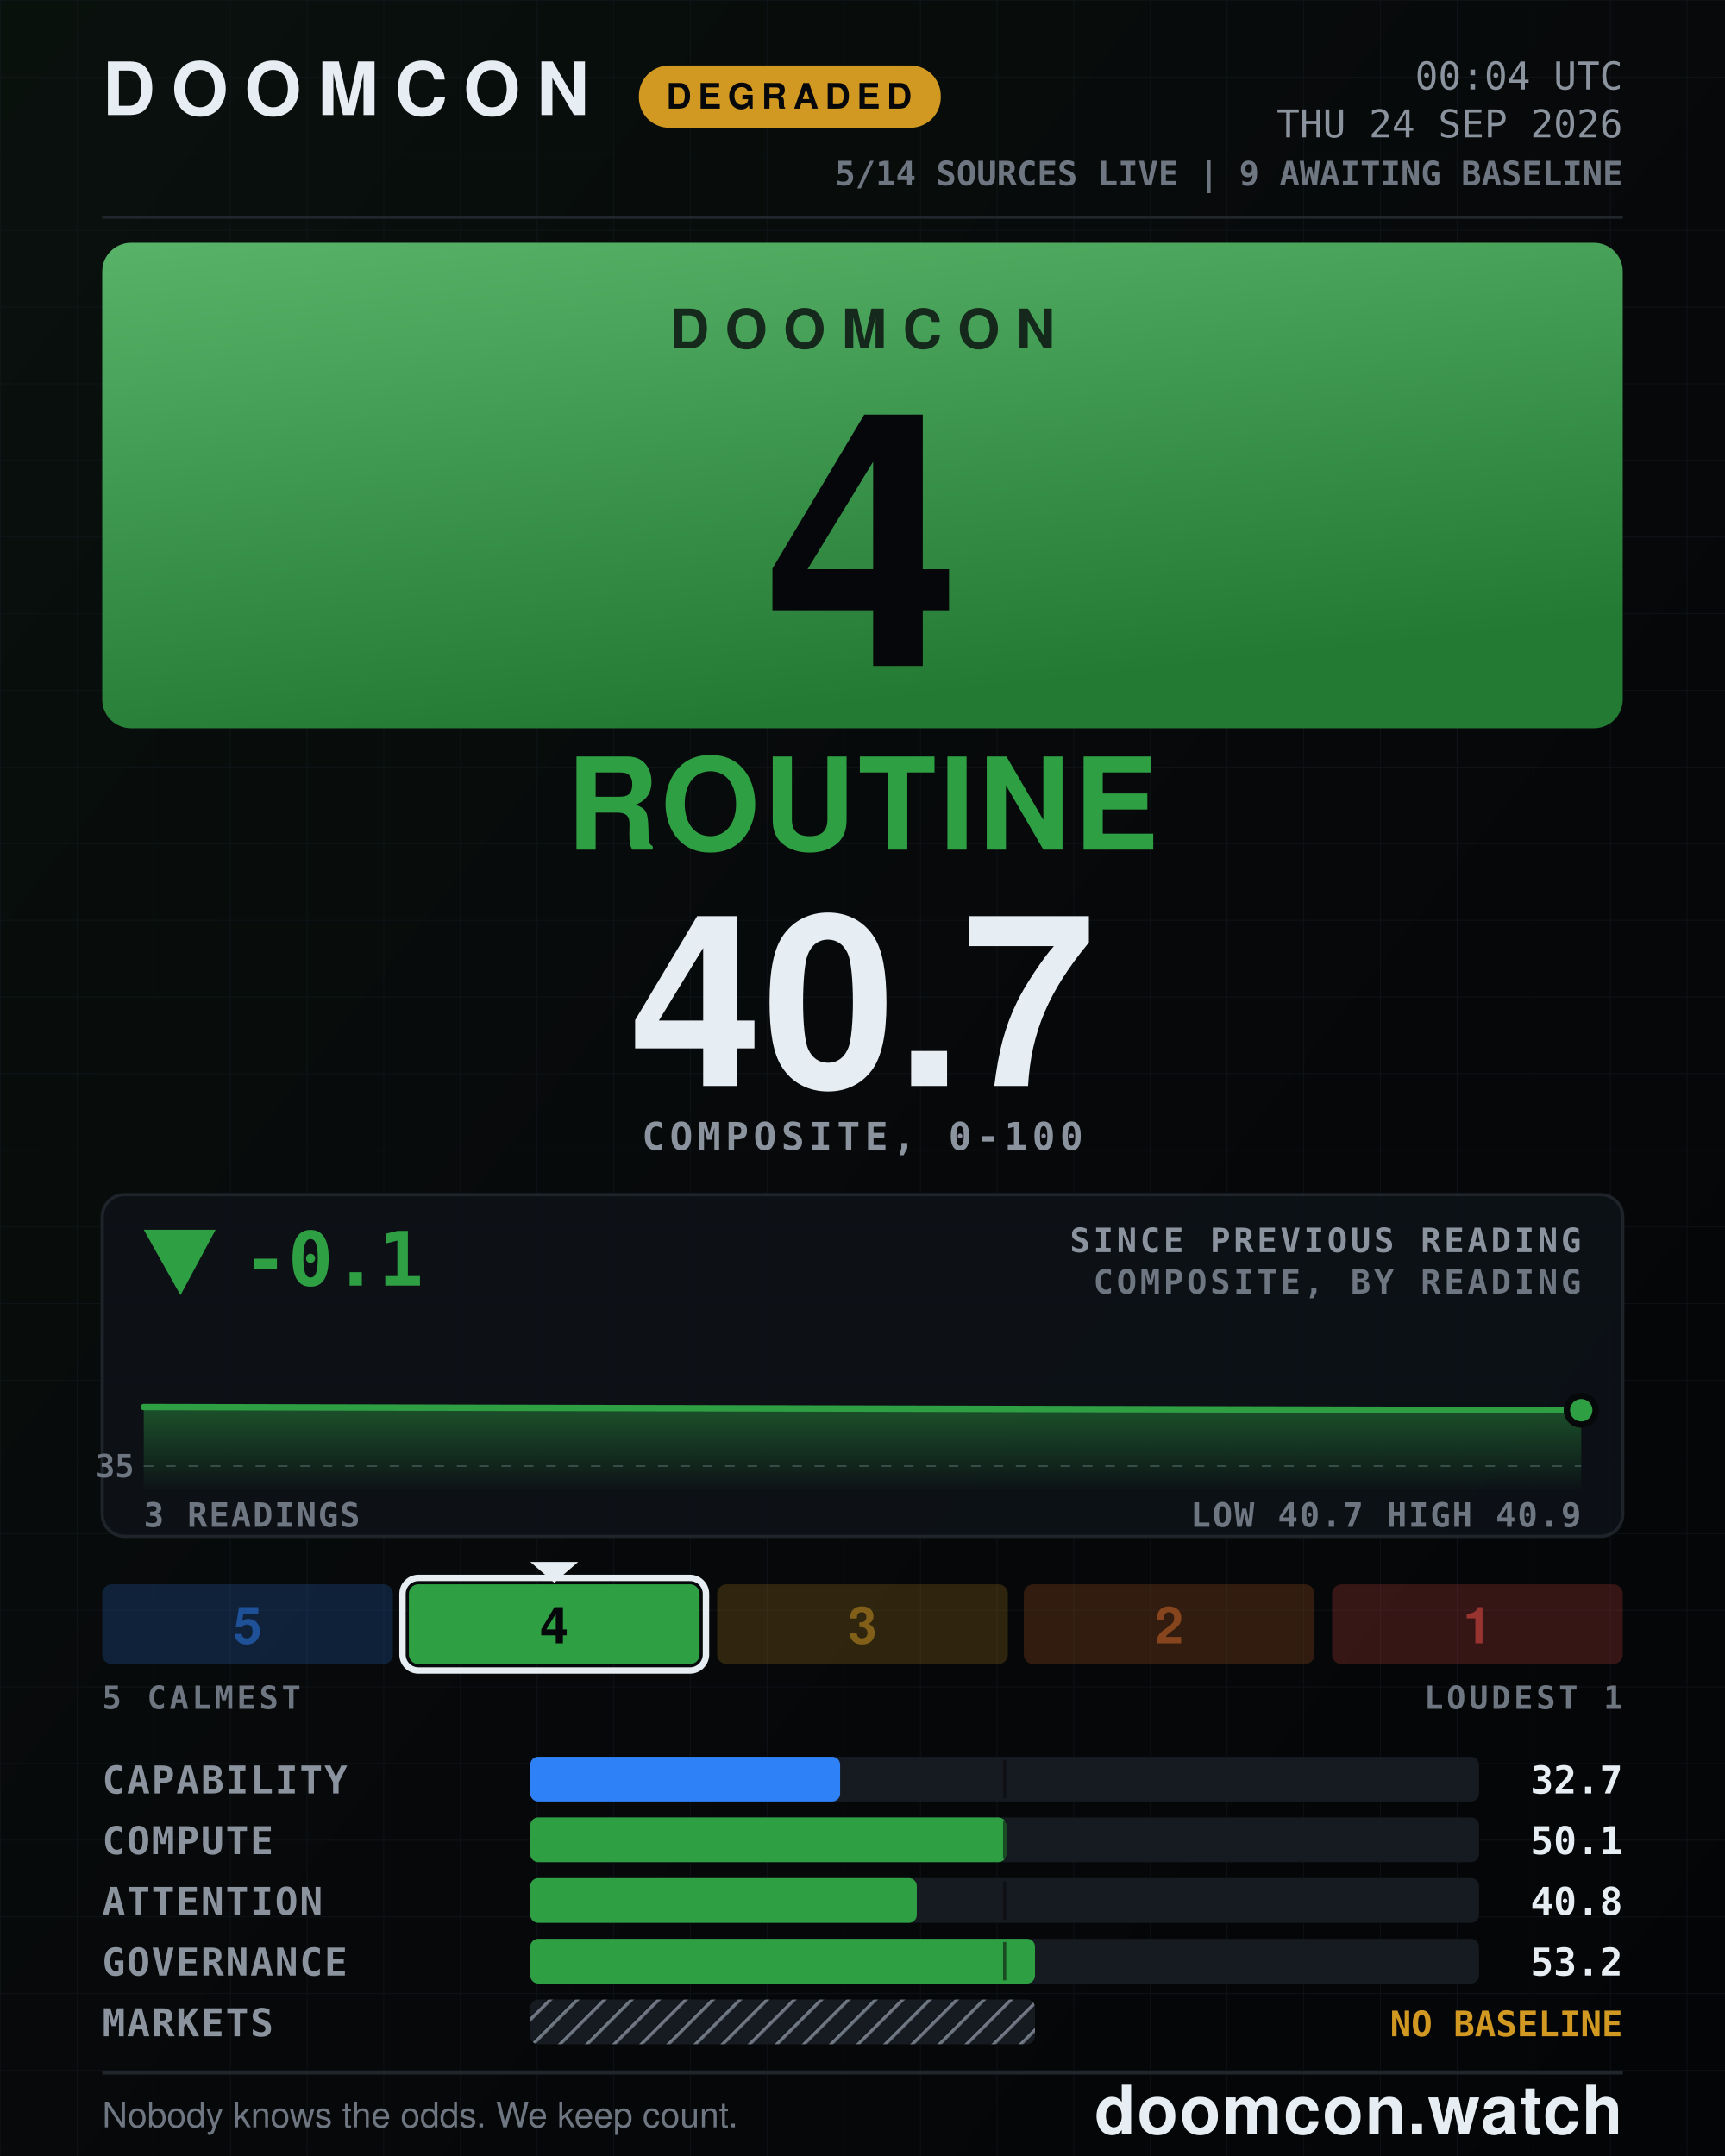
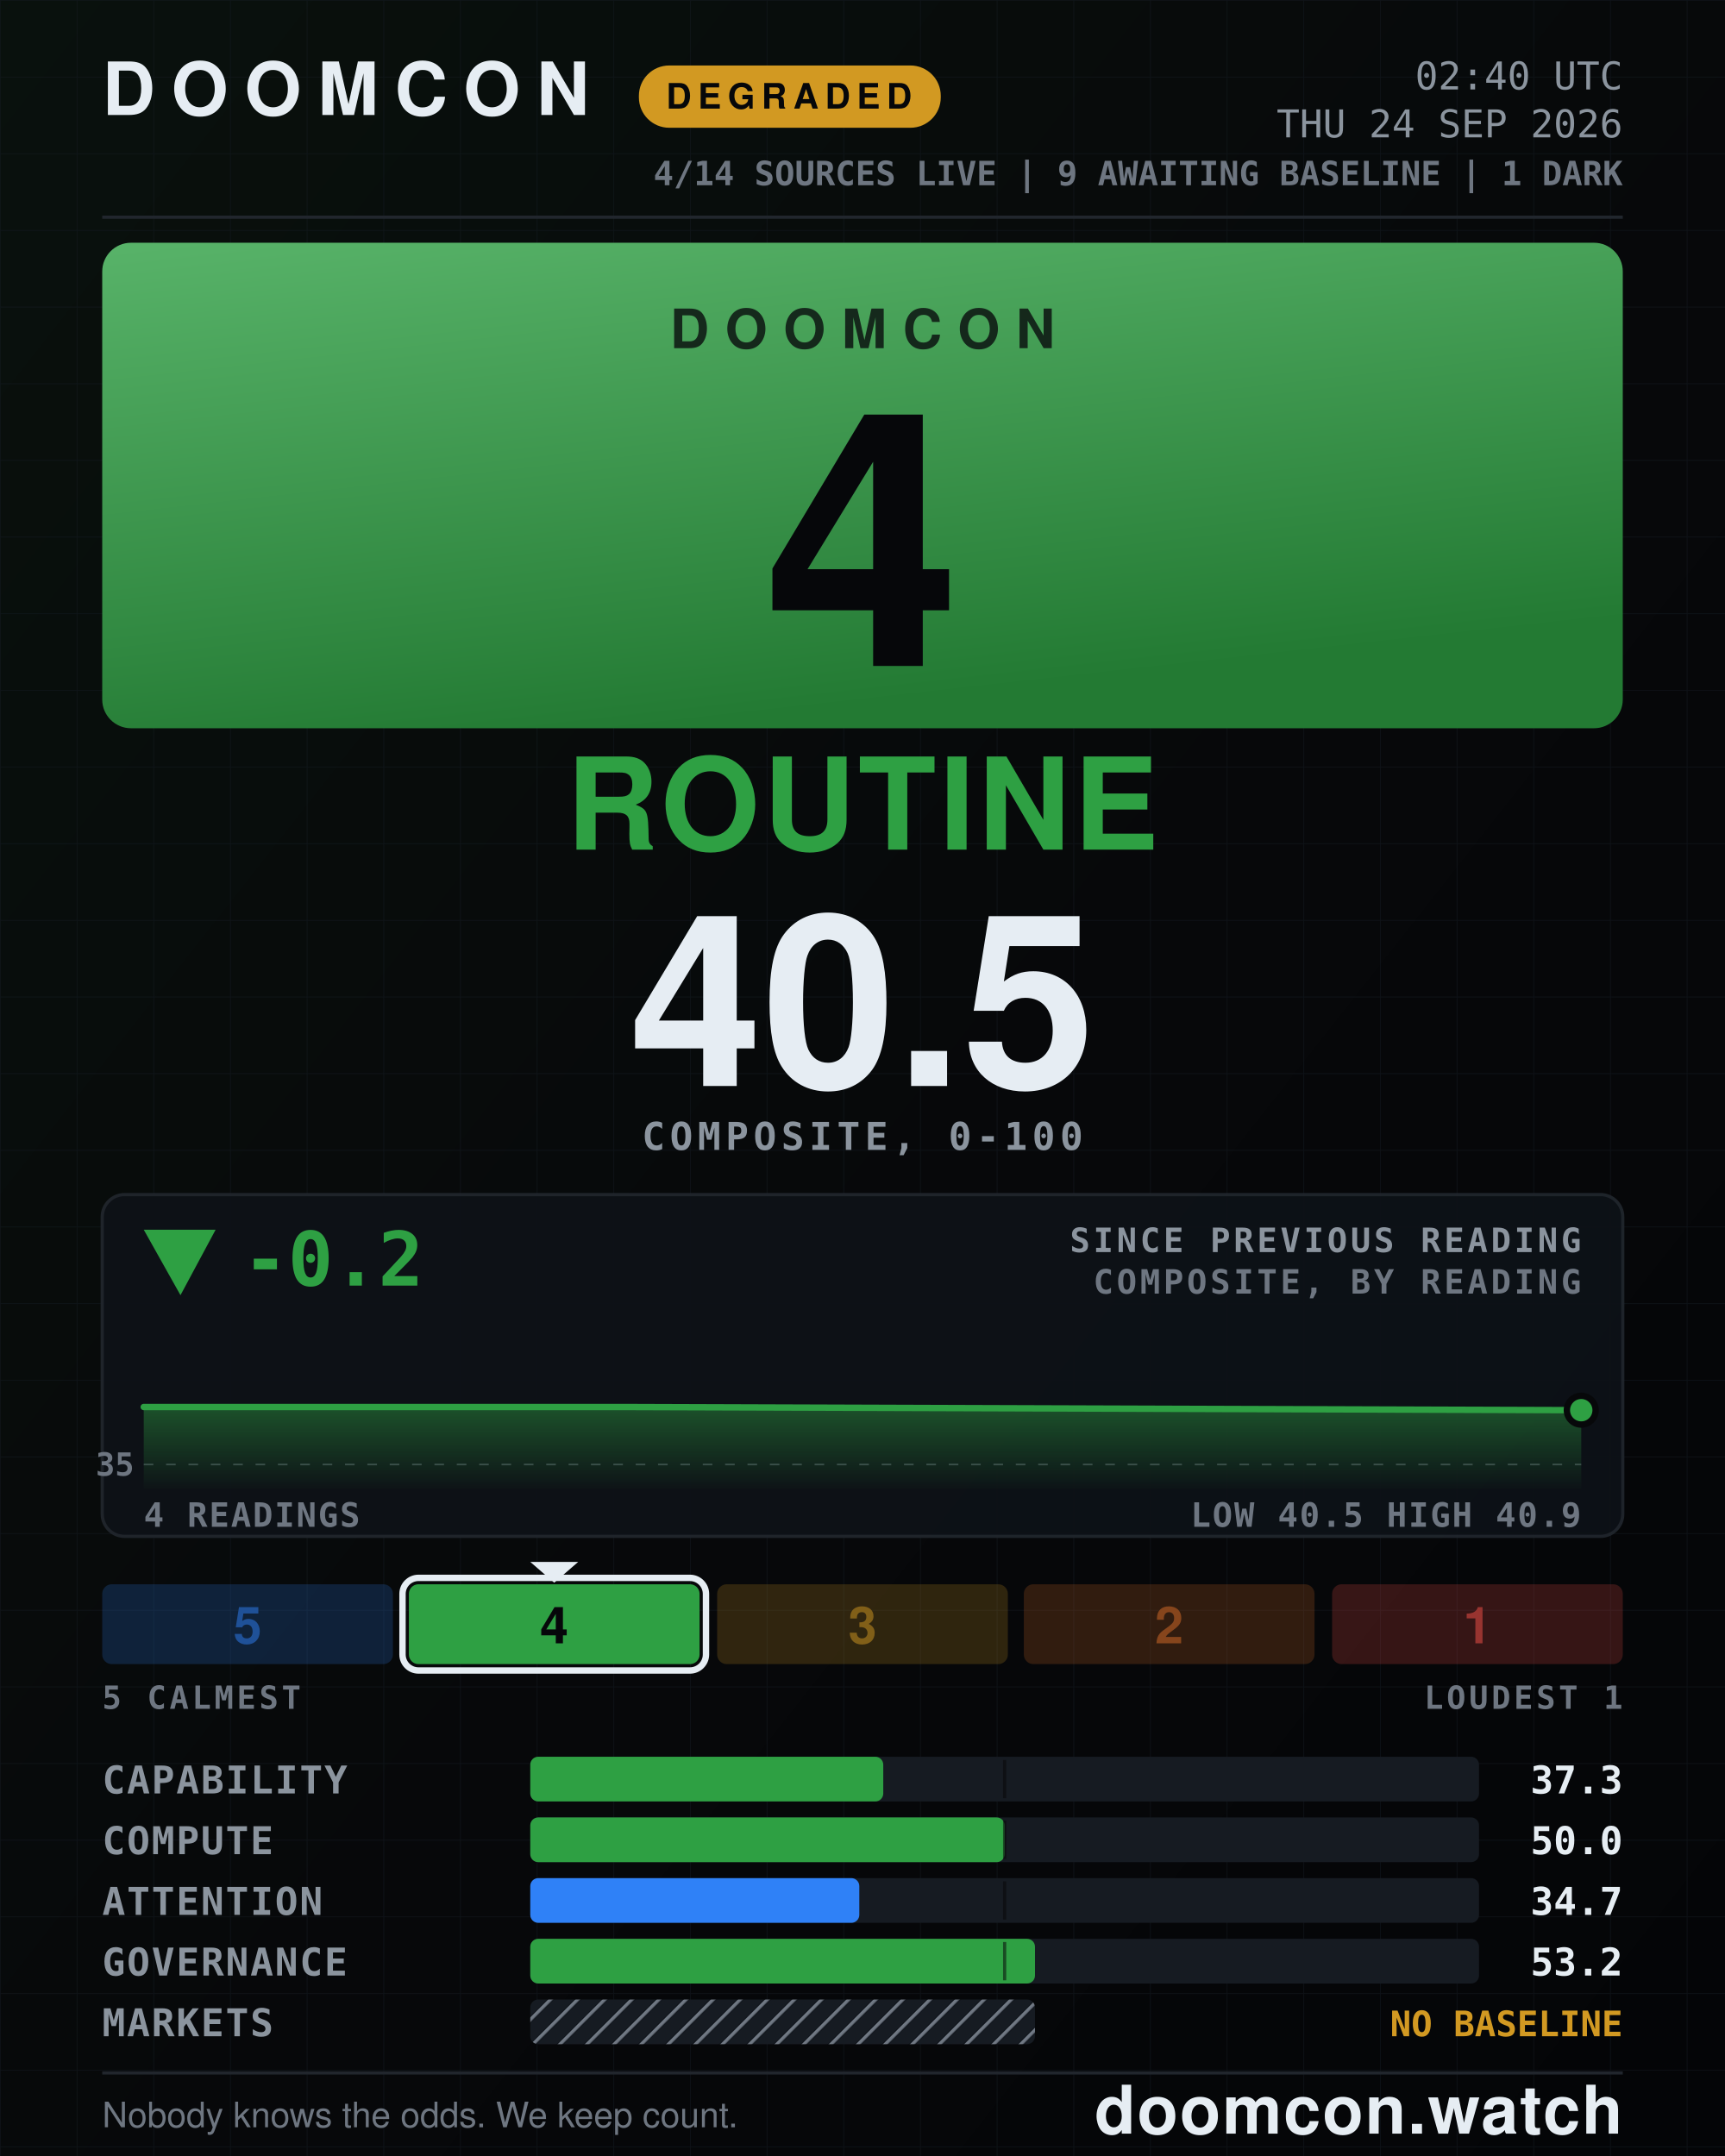
- <svg xmlns="http://www.w3.org/2000/svg" width="1080" height="1350" viewBox="0 0 1080 1350" role="img" aria-label="DOOMCON 4 ROUTINE — 40.7 of 100">
+ <svg xmlns="http://www.w3.org/2000/svg" width="1080" height="1350" viewBox="0 0 1080 1350" role="img" aria-label="DOOMCON 4 ROUTINE — 40.5 of 100">
  <defs>
    <pattern id="dark-hatch" width="12" height="12" patternUnits="userSpaceOnUse" patternTransform="rotate(45)">
      <rect width="12" height="12" fill="#161b22" />
      <line x1="0" y1="0" x2="0" y2="12" stroke="#6e7681" stroke-width="4" />
    </pattern>
    <pattern id="grid" width="48" height="48" patternUnits="userSpaceOnUse">
      <path d="M48 0H0V48" fill="none" stroke="#141a22" stroke-width="1" />
    </pattern>
    <linearGradient id="grad-bg" x1="0" y1="0" x2="1" y2="1">
      <stop offset="0" stop-color="#09110d" />
      <stop offset="0.55" stop-color="#07080a" />
      <stop offset="1" stop-color="#040507" />
    </linearGradient>
    <linearGradient id="grad-chip" x1="0" y1="0" x2="0.35" y2="1">
      <stop offset="0" stop-color="#58b369" />
      <stop offset="1" stop-color="#237a33" />
    </linearGradient>
    <linearGradient id="grad-spark" x1="0" y1="0" x2="0" y2="1">
      <stop offset="0" stop-color="#2ea043" stop-opacity="0.45" />
      <stop offset="1" stop-color="#2ea043" stop-opacity="0.02" />
    </linearGradient>
  </defs>
  <rect x="0" y="0" width="1080" height="1350" fill="url(#grad-bg)" />
  <rect x="0" y="0" width="1080" height="1350" fill="url(#grid)" opacity="0.55" />
  <text x="64" y="72" font-family="ui-sans-serif, system-ui, -apple-system, Segoe UI, Helvetica, Arial, sans-serif" font-size="46" font-weight="800" fill="#e6edf3" text-anchor="start" letter-spacing="10">DOOMCON</text>
  <rect x="400" y="41" width="189" height="39" fill="#d29922" rx="19" />
  <text x="494" y="68" font-family="ui-sans-serif, system-ui, -apple-system, Segoe UI, Helvetica, Arial, sans-serif" font-size="22" font-weight="800" fill="#06070a" text-anchor="middle" letter-spacing="4">DEGRADED</text>
-   <text x="1016" y="56" font-family="ui-monospace, SFMono-Regular, Menlo, DejaVu Sans Mono, Consolas, monospace" font-size="24" font-weight="500" fill="#8b949e" text-anchor="end">00:04 UTC</text>
+   <text x="1016" y="56" font-family="ui-monospace, SFMono-Regular, Menlo, DejaVu Sans Mono, Consolas, monospace" font-size="24" font-weight="500" fill="#8b949e" text-anchor="end">02:40 UTC</text>
  <text x="1016" y="86" font-family="ui-monospace, SFMono-Regular, Menlo, DejaVu Sans Mono, Consolas, monospace" font-size="24" font-weight="500" fill="#8b949e" text-anchor="end">THU 24 SEP 2026</text>
-   <text x="1016" y="116" font-family="ui-monospace, SFMono-Regular, Menlo, DejaVu Sans Mono, Consolas, monospace" font-size="21" font-weight="600" fill="#6e7681" text-anchor="end">5/14 SOURCES LIVE  |  9 AWAITING BASELINE</text>
+   <text x="1016" y="116" font-family="ui-monospace, SFMono-Regular, Menlo, DejaVu Sans Mono, Consolas, monospace" font-size="21" font-weight="600" fill="#6e7681" text-anchor="end">4/14 SOURCES LIVE  |  9 AWAITING BASELINE  |  1 DARK</text>
  <line x1="64" y1="136" x2="1016" y2="136" stroke="#21262d" stroke-width="2" />
  <rect x="64" y="152" width="952" height="304" fill="url(#grad-chip)" rx="18" />
  <text x="540" y="218" font-family="ui-sans-serif, system-ui, -apple-system, Segoe UI, Helvetica, Arial, sans-serif" font-size="34" font-weight="800" fill="#06070a" text-anchor="middle" letter-spacing="10" opacity="0.78">DOOMCON</text>
  <text x="540" y="417" font-family="ui-sans-serif, system-ui, -apple-system, Segoe UI, Helvetica, Arial, sans-serif" font-size="222" font-weight="800" fill="#06070a" text-anchor="middle">4</text>
  <text x="540" y="532" font-family="ui-sans-serif, system-ui, -apple-system, Segoe UI, Helvetica, Arial, sans-serif" font-size="80" font-weight="800" fill="#2ea043" text-anchor="middle" letter-spacing="2">ROUTINE</text>
-   <text x="540" y="680" font-family="ui-sans-serif, system-ui, -apple-system, Segoe UI, Helvetica, Arial, sans-serif" font-size="150" font-weight="800" fill="#e6edf3" text-anchor="middle">40.7</text>
+   <text x="540" y="680" font-family="ui-sans-serif, system-ui, -apple-system, Segoe UI, Helvetica, Arial, sans-serif" font-size="150" font-weight="800" fill="#e6edf3" text-anchor="middle">40.5</text>
  <text x="540" y="720" font-family="ui-monospace, SFMono-Regular, Menlo, DejaVu Sans Mono, Consolas, monospace" font-size="24" font-weight="600" fill="#8b949e" text-anchor="middle" letter-spacing="3">COMPOSITE, 0-100</text>
  <rect x="64" y="748" width="952" height="214" fill="#0d1117" rx="14" stroke="#21262d" stroke-width="2" opacity="0.92" />
  <polygon points="113,811 90,770 135,770" fill="#2ea043" />
-   <text x="152" y="805" font-family="ui-monospace, SFMono-Regular, Menlo, DejaVu Sans Mono, Consolas, monospace" font-size="47" font-weight="800" fill="#2ea043" text-anchor="start">-0.1</text>
+   <text x="152" y="805" font-family="ui-monospace, SFMono-Regular, Menlo, DejaVu Sans Mono, Consolas, monospace" font-size="47" font-weight="800" fill="#2ea043" text-anchor="start">-0.2</text>
  <text x="990" y="784" font-family="ui-monospace, SFMono-Regular, Menlo, DejaVu Sans Mono, Consolas, monospace" font-size="21" font-weight="600" fill="#8b949e" text-anchor="end" letter-spacing="2">SINCE PREVIOUS READING</text>
  <text x="990" y="810" font-family="ui-monospace, SFMono-Regular, Menlo, DejaVu Sans Mono, Consolas, monospace" font-size="21" font-weight="600" fill="#6e7681" text-anchor="end" letter-spacing="2">COMPOSITE, BY READING</text>
-   <line x1="90" y1="918" x2="990" y2="918" stroke="#6e7681" stroke-width="1" stroke-dasharray="6 8" opacity="0.5" />
-   <text x="84" y="925" font-family="ui-monospace, SFMono-Regular, Menlo, DejaVu Sans Mono, Consolas, monospace" font-size="20" font-weight="600" fill="#6e7681" text-anchor="end">35</text>
-   <path d="M90 881 L540 882 L990 883 L990 932 L90 932 Z" fill="url(#grad-spark)" />
-   <path d="M90 881 L540 882 L990 883" fill="none" stroke="#2ea043" stroke-width="4" stroke-linejoin="round" stroke-linecap="round" />
+   <line x1="90" y1="917" x2="990" y2="917" stroke="#6e7681" stroke-width="1" stroke-dasharray="6 8" opacity="0.5" />
+   <text x="84" y="924" font-family="ui-monospace, SFMono-Regular, Menlo, DejaVu Sans Mono, Consolas, monospace" font-size="20" font-weight="600" fill="#6e7681" text-anchor="end">35</text>
+   <path d="M90 881 L390 881 L690 882 L990 883 L990 932 L90 932 Z" fill="url(#grad-spark)" />
+   <path d="M90 881 L390 881 L690 882 L990 883" fill="none" stroke="#2ea043" stroke-width="4" stroke-linejoin="round" stroke-linecap="round" />
  <circle cx="990" cy="883" r="9" fill="#2ea043" stroke="#07080a" stroke-width="4" />
-   <text x="90" y="956" font-family="ui-monospace, SFMono-Regular, Menlo, DejaVu Sans Mono, Consolas, monospace" font-size="21" font-weight="600" fill="#6e7681" text-anchor="start" letter-spacing="1">3 READINGS</text>
-   <text x="990" y="956" font-family="ui-monospace, SFMono-Regular, Menlo, DejaVu Sans Mono, Consolas, monospace" font-size="21" font-weight="600" fill="#6e7681" text-anchor="end" letter-spacing="1">LOW 40.7  HIGH 40.9</text>
+   <text x="90" y="956" font-family="ui-monospace, SFMono-Regular, Menlo, DejaVu Sans Mono, Consolas, monospace" font-size="21" font-weight="600" fill="#6e7681" text-anchor="start" letter-spacing="1">4 READINGS</text>
+   <text x="990" y="956" font-family="ui-monospace, SFMono-Regular, Menlo, DejaVu Sans Mono, Consolas, monospace" font-size="21" font-weight="600" fill="#6e7681" text-anchor="end" letter-spacing="1">LOW 40.5  HIGH 40.9</text>
  <rect x="64" y="992" width="182" height="50" fill="#2f81f7" rx="6" opacity="0.2" />
  <text x="155" y="1029" font-family="ui-sans-serif, system-ui, -apple-system, Segoe UI, Helvetica, Arial, sans-serif" font-size="32" font-weight="800" fill="#1f5198" text-anchor="middle">5</text>
  <rect x="256" y="992" width="182" height="50" fill="#2ea043" rx="6" opacity="1" />
  <rect x="252" y="988" width="190" height="58" fill="none" rx="10" stroke="#e6edf3" stroke-width="4" />
  <polygon points="332,978 362,978 347,991" fill="#e6edf3" />
  <text x="347" y="1029" font-family="ui-sans-serif, system-ui, -apple-system, Segoe UI, Helvetica, Arial, sans-serif" font-size="32" font-weight="800" fill="#06070a" text-anchor="middle">4</text>
  <rect x="449" y="992" width="182" height="50" fill="#d29922" rx="6" opacity="0.2" />
  <text x="540" y="1029" font-family="ui-sans-serif, system-ui, -apple-system, Segoe UI, Helvetica, Arial, sans-serif" font-size="32" font-weight="800" fill="#815f18" text-anchor="middle">3</text>
  <rect x="641" y="992" width="182" height="50" fill="#db6d28" rx="6" opacity="0.2" />
  <text x="732" y="1029" font-family="ui-sans-serif, system-ui, -apple-system, Segoe UI, Helvetica, Arial, sans-serif" font-size="32" font-weight="800" fill="#86451c" text-anchor="middle">2</text>
  <rect x="834" y="992" width="182" height="50" fill="#f85149" rx="6" opacity="0.2" />
  <text x="925" y="1029" font-family="ui-sans-serif, system-ui, -apple-system, Segoe UI, Helvetica, Arial, sans-serif" font-size="32" font-weight="800" fill="#983430" text-anchor="middle">1</text>
  <text x="64" y="1070" font-family="ui-monospace, SFMono-Regular, Menlo, DejaVu Sans Mono, Consolas, monospace" font-size="20" font-weight="600" fill="#6e7681" text-anchor="start" letter-spacing="2">5 CALMEST</text>
  <text x="1016" y="1070" font-family="ui-monospace, SFMono-Regular, Menlo, DejaVu Sans Mono, Consolas, monospace" font-size="20" font-weight="600" fill="#6e7681" text-anchor="end" letter-spacing="2">LOUDEST 1</text>
  <text x="64" y="1123" font-family="ui-monospace, SFMono-Regular, Menlo, DejaVu Sans Mono, Consolas, monospace" font-size="24" font-weight="600" fill="#8b949e" text-anchor="start" letter-spacing="1">CAPABILITY</text>
  <rect x="332" y="1100" width="594" height="28" fill="#161b22" rx="5" />
-   <rect x="332" y="1100" width="194" height="28" fill="#2f81f7" rx="5" />
+   <rect x="332" y="1100" width="221" height="28" fill="#2ea043" rx="5" />
  <line x1="629" y1="1102" x2="629" y2="1126" stroke="#07080a" stroke-width="2" opacity="0.55" />
-   <text x="1016" y="1123" font-family="ui-monospace, SFMono-Regular, Menlo, DejaVu Sans Mono, Consolas, monospace" font-size="24" font-weight="700" fill="#e6edf3" text-anchor="end">32.7</text>
+   <text x="1016" y="1123" font-family="ui-monospace, SFMono-Regular, Menlo, DejaVu Sans Mono, Consolas, monospace" font-size="24" font-weight="700" fill="#e6edf3" text-anchor="end">37.3</text>
  <text x="64" y="1161" font-family="ui-monospace, SFMono-Regular, Menlo, DejaVu Sans Mono, Consolas, monospace" font-size="24" font-weight="600" fill="#8b949e" text-anchor="start" letter-spacing="1">COMPUTE</text>
  <rect x="332" y="1138" width="594" height="28" fill="#161b22" rx="5" />
-   <rect x="332" y="1138" width="298" height="28" fill="#2ea043" rx="5" />
+   <rect x="332" y="1138" width="297" height="28" fill="#2ea043" rx="5" />
  <line x1="629" y1="1140" x2="629" y2="1164" stroke="#07080a" stroke-width="2" opacity="0.55" />
-   <text x="1016" y="1161" font-family="ui-monospace, SFMono-Regular, Menlo, DejaVu Sans Mono, Consolas, monospace" font-size="24" font-weight="700" fill="#e6edf3" text-anchor="end">50.1</text>
+   <text x="1016" y="1161" font-family="ui-monospace, SFMono-Regular, Menlo, DejaVu Sans Mono, Consolas, monospace" font-size="24" font-weight="700" fill="#e6edf3" text-anchor="end">50.0</text>
  <text x="64" y="1199" font-family="ui-monospace, SFMono-Regular, Menlo, DejaVu Sans Mono, Consolas, monospace" font-size="24" font-weight="600" fill="#8b949e" text-anchor="start" letter-spacing="1">ATTENTION</text>
  <rect x="332" y="1176" width="594" height="28" fill="#161b22" rx="5" />
-   <rect x="332" y="1176" width="242" height="28" fill="#2ea043" rx="5" />
+   <rect x="332" y="1176" width="206" height="28" fill="#2f81f7" rx="5" />
  <line x1="629" y1="1178" x2="629" y2="1202" stroke="#07080a" stroke-width="2" opacity="0.55" />
-   <text x="1016" y="1199" font-family="ui-monospace, SFMono-Regular, Menlo, DejaVu Sans Mono, Consolas, monospace" font-size="24" font-weight="700" fill="#e6edf3" text-anchor="end">40.8</text>
+   <text x="1016" y="1199" font-family="ui-monospace, SFMono-Regular, Menlo, DejaVu Sans Mono, Consolas, monospace" font-size="24" font-weight="700" fill="#e6edf3" text-anchor="end">34.7</text>
  <text x="64" y="1237" font-family="ui-monospace, SFMono-Regular, Menlo, DejaVu Sans Mono, Consolas, monospace" font-size="24" font-weight="600" fill="#8b949e" text-anchor="start" letter-spacing="1">GOVERNANCE</text>
  <rect x="332" y="1214" width="594" height="28" fill="#161b22" rx="5" />
  <rect x="332" y="1214" width="316" height="28" fill="#2ea043" rx="5" />
  <line x1="629" y1="1216" x2="629" y2="1240" stroke="#07080a" stroke-width="2" opacity="0.55" />
  <text x="1016" y="1237" font-family="ui-monospace, SFMono-Regular, Menlo, DejaVu Sans Mono, Consolas, monospace" font-size="24" font-weight="700" fill="#e6edf3" text-anchor="end">53.2</text>
  <text x="64" y="1275" font-family="ui-monospace, SFMono-Regular, Menlo, DejaVu Sans Mono, Consolas, monospace" font-size="24" font-weight="600" fill="#8b949e" text-anchor="start" letter-spacing="1">MARKETS</text>
  <rect x="332" y="1252" width="316" height="28" fill="url(#dark-hatch)" rx="5" />
  <text x="1016" y="1275" font-family="ui-monospace, SFMono-Regular, Menlo, DejaVu Sans Mono, Consolas, monospace" font-size="22" font-weight="800" fill="#d29922" text-anchor="end">NO BASELINE</text>
  <line x1="64" y1="1298" x2="1016" y2="1298" stroke="#21262d" stroke-width="2" />
  <text x="64" y="1332" font-family="ui-sans-serif, system-ui, -apple-system, Segoe UI, Helvetica, Arial, sans-serif" font-size="22" font-weight="500" fill="#6e7681" text-anchor="start">Nobody knows the odds. We keep count.</text>
  <text x="1016" y="1336" font-family="ui-sans-serif, system-ui, -apple-system, Segoe UI, Helvetica, Arial, sans-serif" font-size="42" font-weight="800" fill="#e6edf3" text-anchor="end" letter-spacing="1">doomcon.watch</text>
</svg>
